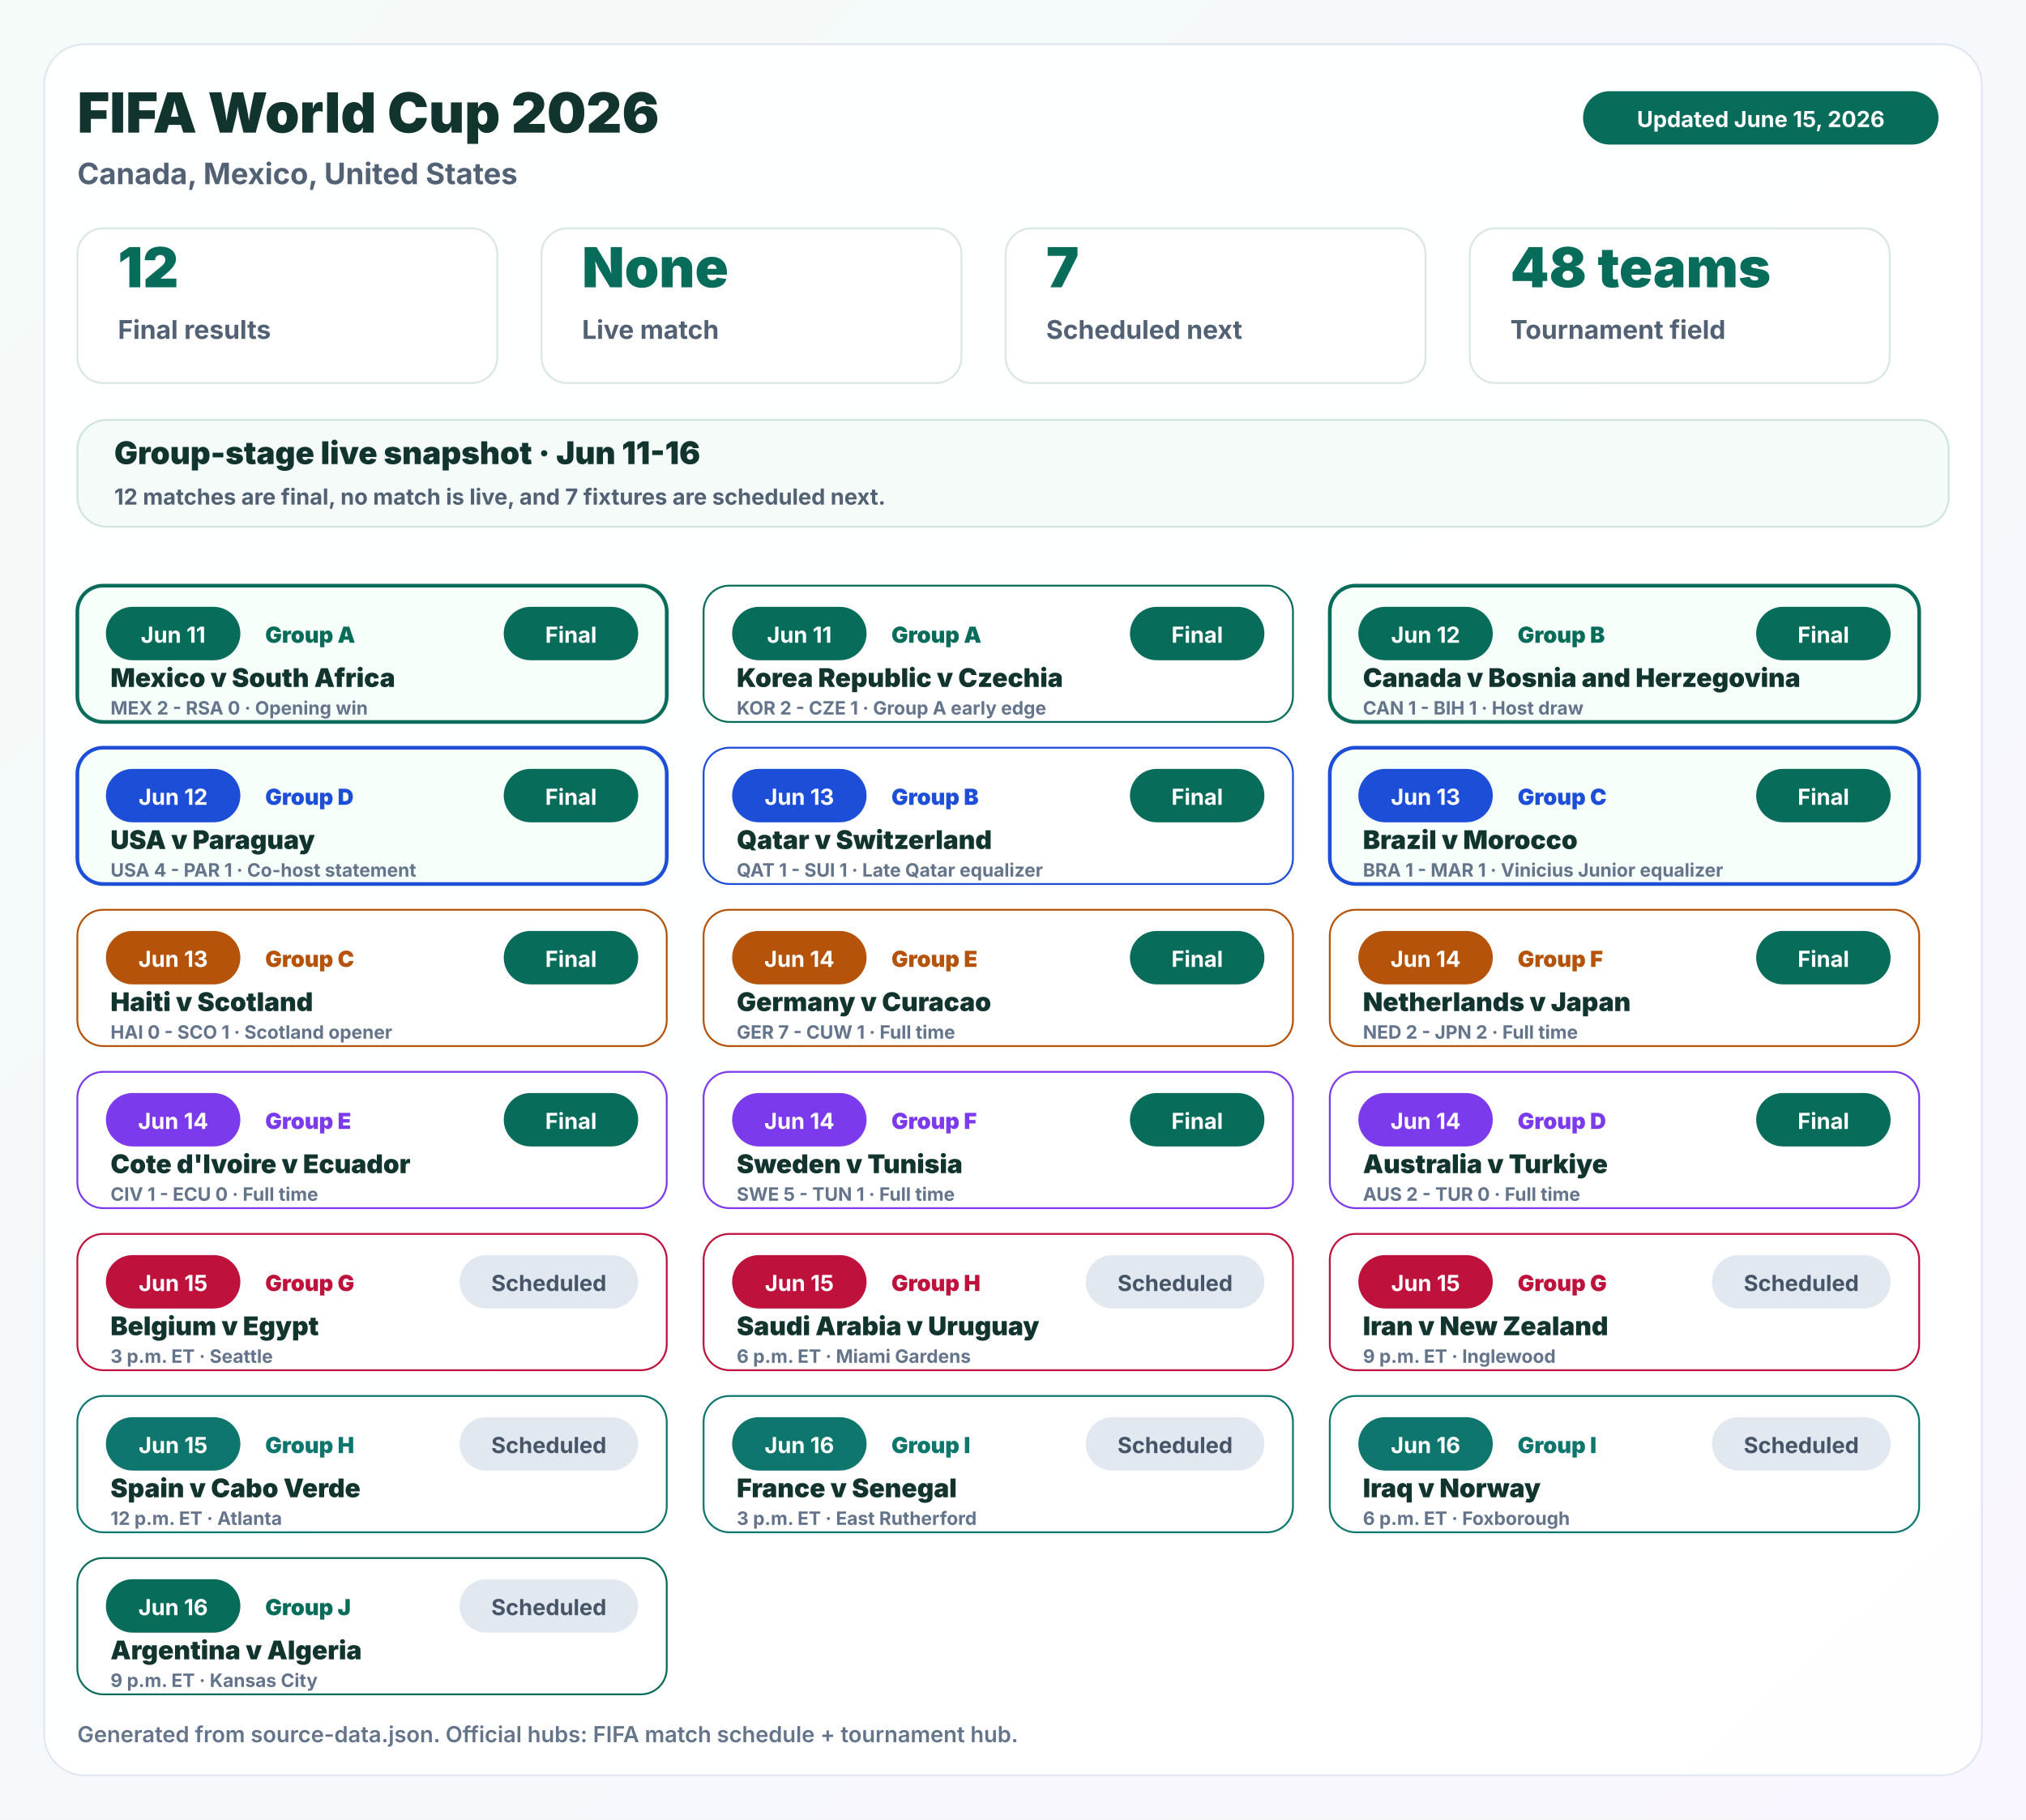
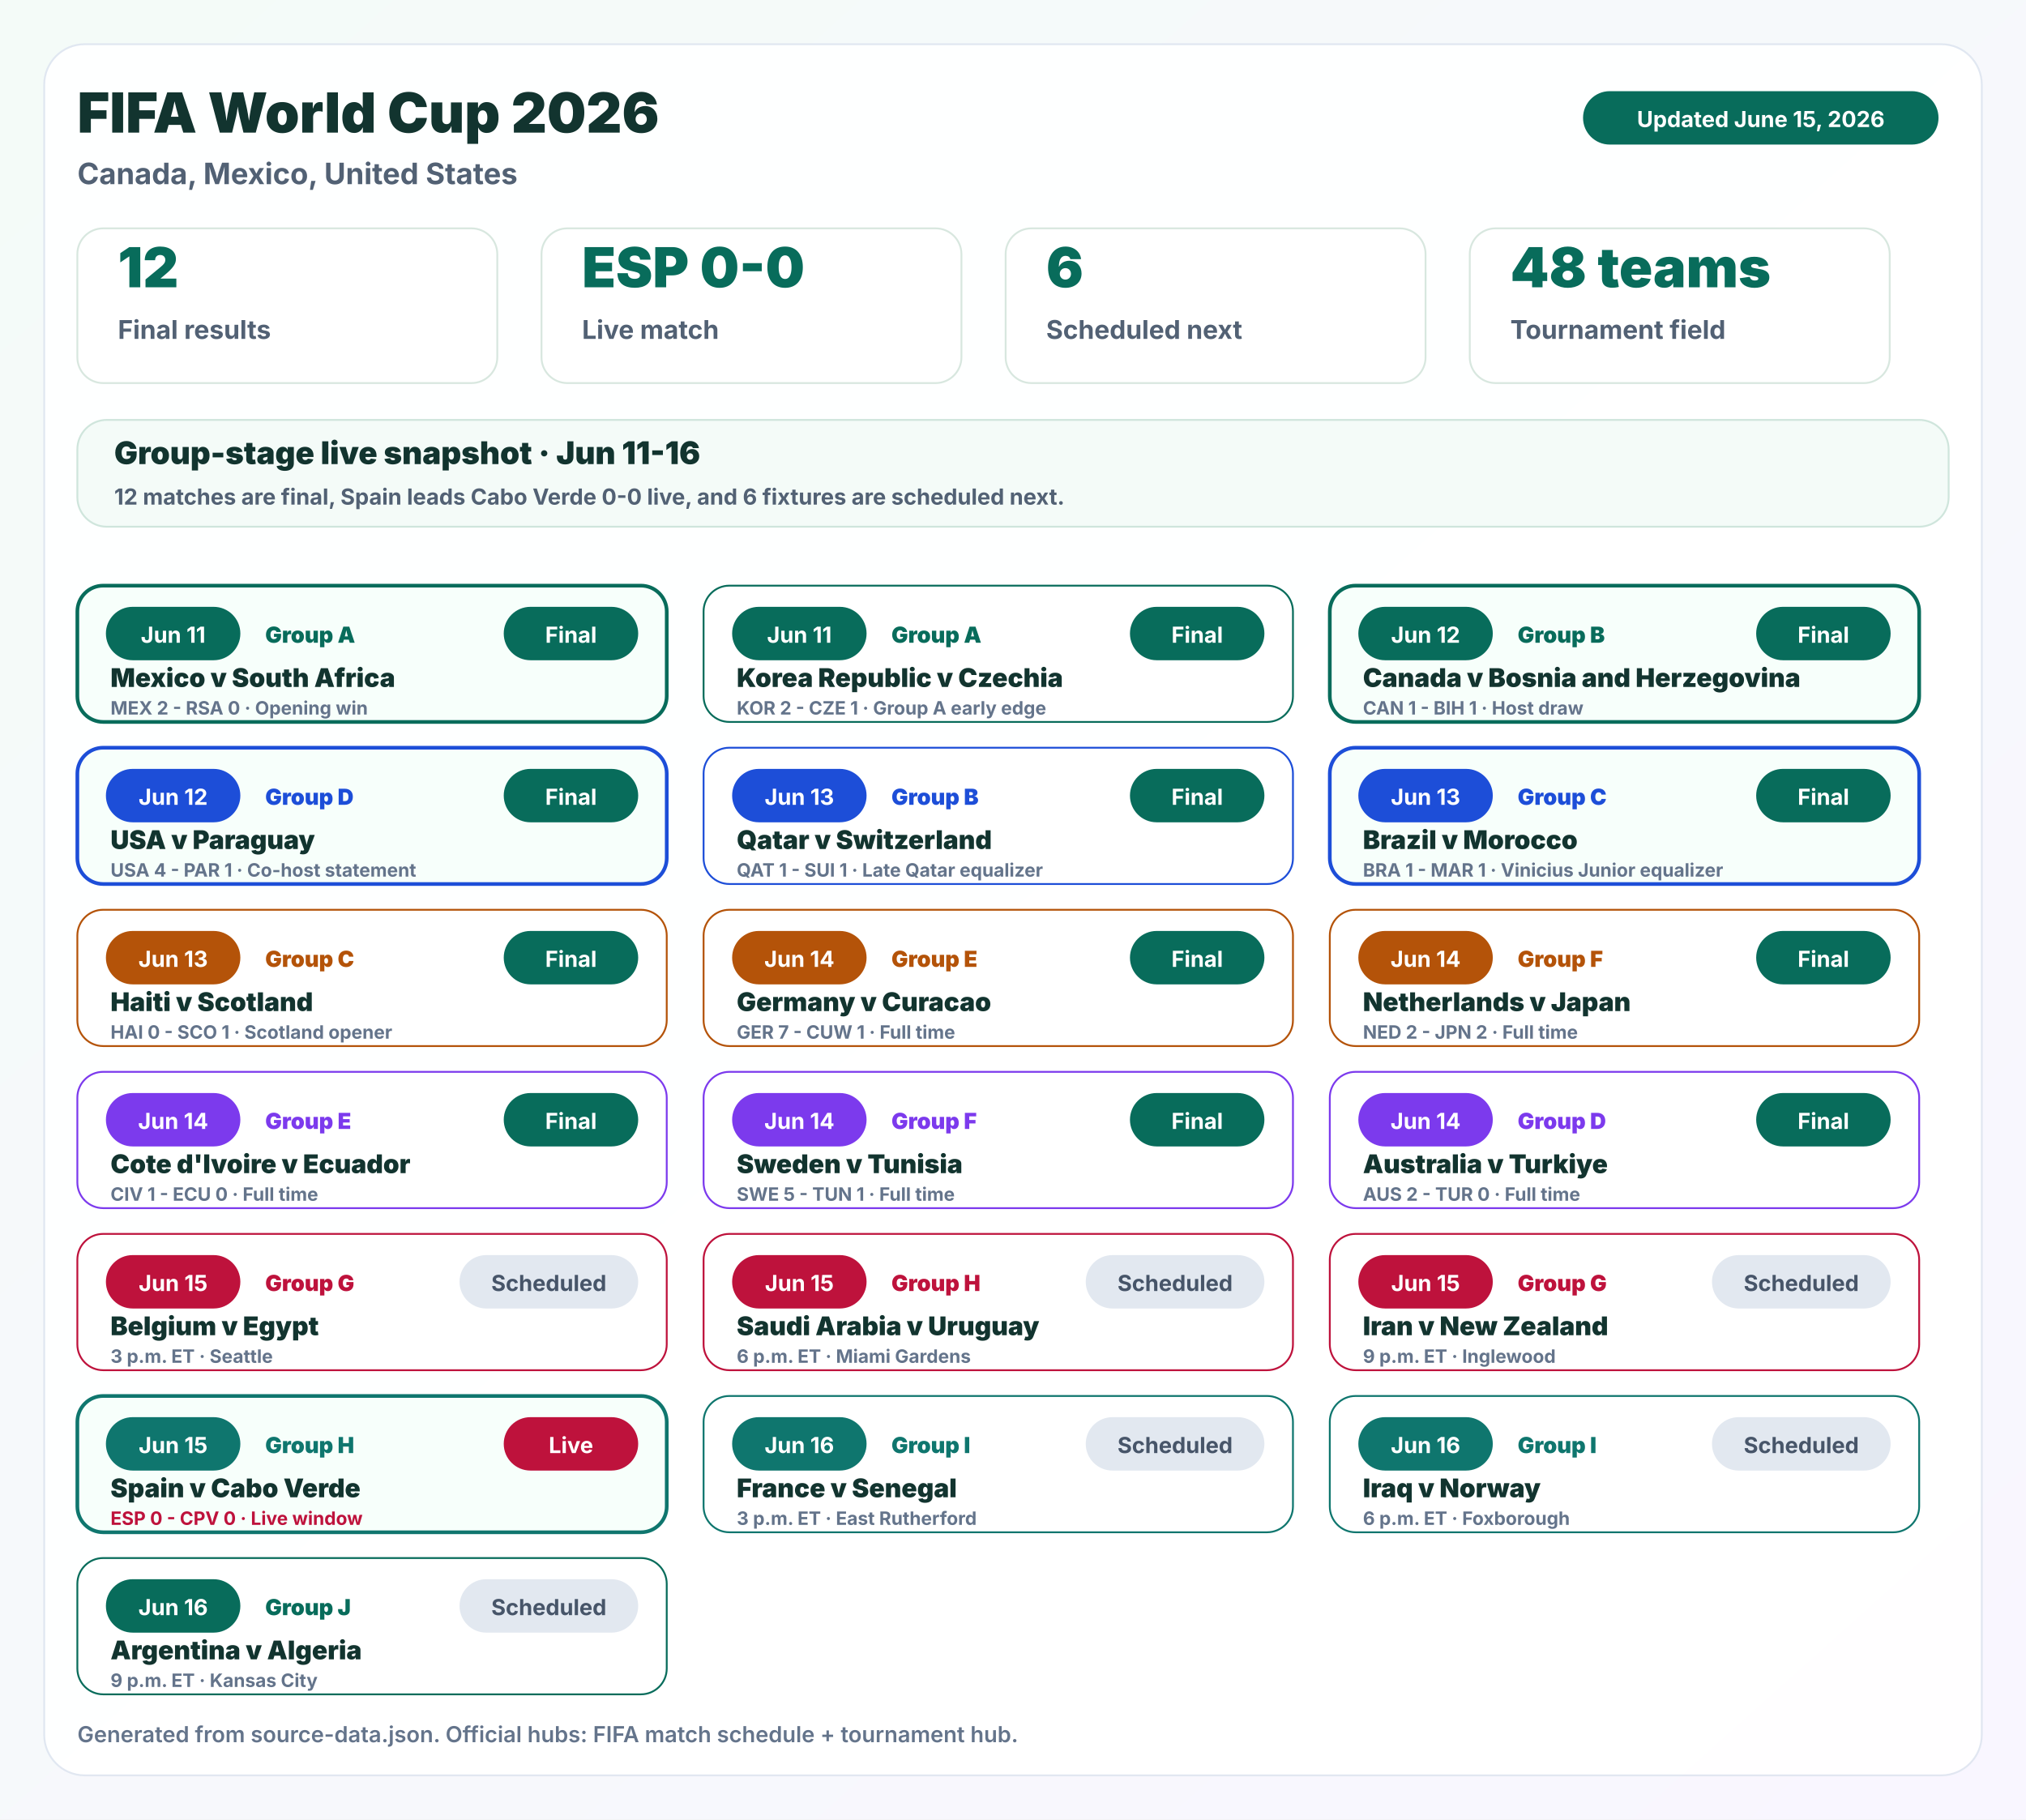
<svg xmlns="http://www.w3.org/2000/svg" width="1100" height="988" viewBox="0 0 1100 988" role="img" aria-labelledby="title desc">
  <defs>
    <linearGradient id="nbaBg" x1="0" y1="0" x2="1" y2="1">
      <stop offset="0" stop-color="#f6f9ff" />
      <stop offset="1" stop-color="#fff7f0" />
    </linearGradient>
    <linearGradient id="fifaBg" x1="0" y1="0" x2="1" y2="1">
      <stop offset="0" stop-color="#f4fbf8" />
      <stop offset="1" stop-color="#f9f6ff" />
    </linearGradient>
    <filter id="softShadow" x="-20%" y="-20%" width="140%" height="140%">
      <feDropShadow dx="0" dy="10" stdDeviation="14" flood-color="#1a2638" flood-opacity="0.12" />
    </filter>
  </defs>
  <rect x="0" y="0" width="1100" height="988" rx="0" fill="url(#fifaBg)" stroke="none" stroke-width="1" opacity="1" />
  <rect x="24" y="24" width="1052" height="940" rx="22" fill="#ffffff" stroke="#dfe6f0" stroke-width="1" opacity="0.94" />
  <text x="42" y="72" font-family="Inter, ui-sans-serif, system-ui, -apple-system, BlinkMacSystemFont, Segoe UI, sans-serif" font-size="30" font-weight="900" fill="#12342f" text-anchor="start">FIFA World Cup 2026</text>
  <text x="42" y="100" font-family="Inter, ui-sans-serif, system-ui, -apple-system, BlinkMacSystemFont, Segoe UI, sans-serif" font-size="16" font-weight="650" fill="#526174" text-anchor="start">Canada, Mexico, United States</text>
  <rect x="860" y="50" width="192" height="28" rx="14" fill="#086c5b" stroke="#086c5b" stroke-width="1" opacity="1" />
  <text x="956" y="69" font-family="Inter, ui-sans-serif, system-ui, -apple-system, BlinkMacSystemFont, Segoe UI, sans-serif" font-size="12" font-weight="700" fill="#ffffff" text-anchor="middle">Updated June 15, 2026</text>
  <rect x="42" y="124" width="228" height="84" rx="14" fill="#ffffff" stroke="#d8e7df" stroke-width="1" opacity="1" />
  <text x="64" y="156" font-family="Inter, ui-sans-serif, system-ui, -apple-system, BlinkMacSystemFont, Segoe UI, sans-serif" font-size="30" font-weight="900" fill="#086c5b" text-anchor="start">12</text>
  <text x="64" y="184" font-family="Inter, ui-sans-serif, system-ui, -apple-system, BlinkMacSystemFont, Segoe UI, sans-serif" font-size="14" font-weight="700" fill="#526174" text-anchor="start">Final results</text>
  <rect x="294" y="124" width="228" height="84" rx="14" fill="#ffffff" stroke="#d8e7df" stroke-width="1" opacity="1" />
-   <text x="316" y="156" font-family="Inter, ui-sans-serif, system-ui, -apple-system, BlinkMacSystemFont, Segoe UI, sans-serif" font-size="30" font-weight="900" fill="#086c5b" text-anchor="start">None</text>
+   <text x="316" y="156" font-family="Inter, ui-sans-serif, system-ui, -apple-system, BlinkMacSystemFont, Segoe UI, sans-serif" font-size="30" font-weight="900" fill="#086c5b" text-anchor="start">ESP 0-0</text>
  <text x="316" y="184" font-family="Inter, ui-sans-serif, system-ui, -apple-system, BlinkMacSystemFont, Segoe UI, sans-serif" font-size="14" font-weight="700" fill="#526174" text-anchor="start">Live match</text>
  <rect x="546" y="124" width="228" height="84" rx="14" fill="#ffffff" stroke="#d8e7df" stroke-width="1" opacity="1" />
-   <text x="568" y="156" font-family="Inter, ui-sans-serif, system-ui, -apple-system, BlinkMacSystemFont, Segoe UI, sans-serif" font-size="30" font-weight="900" fill="#086c5b" text-anchor="start">7</text>
+   <text x="568" y="156" font-family="Inter, ui-sans-serif, system-ui, -apple-system, BlinkMacSystemFont, Segoe UI, sans-serif" font-size="30" font-weight="900" fill="#086c5b" text-anchor="start">6</text>
  <text x="568" y="184" font-family="Inter, ui-sans-serif, system-ui, -apple-system, BlinkMacSystemFont, Segoe UI, sans-serif" font-size="14" font-weight="700" fill="#526174" text-anchor="start">Scheduled next</text>
  <rect x="798" y="124" width="228" height="84" rx="14" fill="#ffffff" stroke="#d8e7df" stroke-width="1" opacity="1" />
  <text x="820" y="156" font-family="Inter, ui-sans-serif, system-ui, -apple-system, BlinkMacSystemFont, Segoe UI, sans-serif" font-size="30" font-weight="900" fill="#086c5b" text-anchor="start">48 teams</text>
  <text x="820" y="184" font-family="Inter, ui-sans-serif, system-ui, -apple-system, BlinkMacSystemFont, Segoe UI, sans-serif" font-size="14" font-weight="700" fill="#526174" text-anchor="start">Tournament field</text>
  <rect x="42" y="228" width="1016" height="58" rx="16" fill="#f4fbf8" stroke="#cfe5dc" stroke-width="1" opacity="1" />
  <text x="62" y="252" font-family="Inter, ui-sans-serif, system-ui, -apple-system, BlinkMacSystemFont, Segoe UI, sans-serif" font-size="17" font-weight="950" fill="#12342f" text-anchor="start">Group-stage live snapshot · Jun 11-16</text>
-   <text x="62" y="274" font-family="Inter, ui-sans-serif, system-ui, -apple-system, BlinkMacSystemFont, Segoe UI, sans-serif" font-size="12" font-weight="650" fill="#526174" text-anchor="start">12 matches are final, no match is live, and 7 fixtures are scheduled next.</text>
+   <text x="62" y="274" font-family="Inter, ui-sans-serif, system-ui, -apple-system, BlinkMacSystemFont, Segoe UI, sans-serif" font-size="12" font-weight="650" fill="#526174" text-anchor="start">12 matches are final, Spain leads Cabo Verde 0-0 live, and 6 fixtures are scheduled next.</text>
  <g>
    <rect x="42" y="318" width="320" height="74" rx="14" fill="#f7fffb" stroke="#086c5b" stroke-width="2" opacity="1" />
    <rect x="58" y="330" width="72" height="28" rx="14" fill="#086c5b" stroke="#086c5b" stroke-width="1" opacity="1" />
    <text x="94" y="349" font-family="Inter, ui-sans-serif, system-ui, -apple-system, BlinkMacSystemFont, Segoe UI, sans-serif" font-size="12" font-weight="700" fill="#ffffff" text-anchor="middle">Jun 11</text>
    <text x="144" y="349" font-family="Inter, ui-sans-serif, system-ui, -apple-system, BlinkMacSystemFont, Segoe UI, sans-serif" font-size="12" font-weight="900" fill="#086c5b" text-anchor="start">Group A</text>
    <rect x="274" y="330" width="72" height="28" rx="14" fill="#086c5b" stroke="#086c5b" stroke-width="1" opacity="1" />
    <text x="310" y="349" font-family="Inter, ui-sans-serif, system-ui, -apple-system, BlinkMacSystemFont, Segoe UI, sans-serif" font-size="12" font-weight="700" fill="#ffffff" text-anchor="middle">Final</text>
    <text x="60" y="373" font-family="Inter, ui-sans-serif, system-ui, -apple-system, BlinkMacSystemFont, Segoe UI, sans-serif" font-size="14" font-weight="950" fill="#12342f" text-anchor="start">Mexico v South Africa</text>
    <text x="60" y="388" font-family="Inter, ui-sans-serif, system-ui, -apple-system, BlinkMacSystemFont, Segoe UI, sans-serif" font-size="10" font-weight="750" fill="#64748b" text-anchor="start">MEX 2 - RSA 0 · Opening win</text>
  </g>
  <g>
    <rect x="382" y="318" width="320" height="74" rx="14" fill="#ffffff" stroke="#086c5b" stroke-width="1" opacity="1" />
    <rect x="398" y="330" width="72" height="28" rx="14" fill="#086c5b" stroke="#086c5b" stroke-width="1" opacity="1" />
    <text x="434" y="349" font-family="Inter, ui-sans-serif, system-ui, -apple-system, BlinkMacSystemFont, Segoe UI, sans-serif" font-size="12" font-weight="700" fill="#ffffff" text-anchor="middle">Jun 11</text>
    <text x="484" y="349" font-family="Inter, ui-sans-serif, system-ui, -apple-system, BlinkMacSystemFont, Segoe UI, sans-serif" font-size="12" font-weight="900" fill="#086c5b" text-anchor="start">Group A</text>
    <rect x="614" y="330" width="72" height="28" rx="14" fill="#086c5b" stroke="#086c5b" stroke-width="1" opacity="1" />
    <text x="650" y="349" font-family="Inter, ui-sans-serif, system-ui, -apple-system, BlinkMacSystemFont, Segoe UI, sans-serif" font-size="12" font-weight="700" fill="#ffffff" text-anchor="middle">Final</text>
    <text x="400" y="373" font-family="Inter, ui-sans-serif, system-ui, -apple-system, BlinkMacSystemFont, Segoe UI, sans-serif" font-size="14" font-weight="950" fill="#12342f" text-anchor="start">Korea Republic v Czechia</text>
    <text x="400" y="388" font-family="Inter, ui-sans-serif, system-ui, -apple-system, BlinkMacSystemFont, Segoe UI, sans-serif" font-size="10" font-weight="750" fill="#64748b" text-anchor="start">KOR 2 - CZE 1 · Group A early edge</text>
  </g>
  <g>
    <rect x="722" y="318" width="320" height="74" rx="14" fill="#f7fffb" stroke="#086c5b" stroke-width="2" opacity="1" />
    <rect x="738" y="330" width="72" height="28" rx="14" fill="#086c5b" stroke="#086c5b" stroke-width="1" opacity="1" />
    <text x="774" y="349" font-family="Inter, ui-sans-serif, system-ui, -apple-system, BlinkMacSystemFont, Segoe UI, sans-serif" font-size="12" font-weight="700" fill="#ffffff" text-anchor="middle">Jun 12</text>
    <text x="824" y="349" font-family="Inter, ui-sans-serif, system-ui, -apple-system, BlinkMacSystemFont, Segoe UI, sans-serif" font-size="12" font-weight="900" fill="#086c5b" text-anchor="start">Group B</text>
    <rect x="954" y="330" width="72" height="28" rx="14" fill="#086c5b" stroke="#086c5b" stroke-width="1" opacity="1" />
    <text x="990" y="349" font-family="Inter, ui-sans-serif, system-ui, -apple-system, BlinkMacSystemFont, Segoe UI, sans-serif" font-size="12" font-weight="700" fill="#ffffff" text-anchor="middle">Final</text>
    <text x="740" y="373" font-family="Inter, ui-sans-serif, system-ui, -apple-system, BlinkMacSystemFont, Segoe UI, sans-serif" font-size="14" font-weight="950" fill="#12342f" text-anchor="start">Canada v Bosnia and Herzegovina</text>
    <text x="740" y="388" font-family="Inter, ui-sans-serif, system-ui, -apple-system, BlinkMacSystemFont, Segoe UI, sans-serif" font-size="10" font-weight="750" fill="#64748b" text-anchor="start">CAN 1 - BIH 1 · Host draw</text>
  </g>
  <g>
    <rect x="42" y="406" width="320" height="74" rx="14" fill="#f7fffb" stroke="#1d4ed8" stroke-width="2" opacity="1" />
    <rect x="58" y="418" width="72" height="28" rx="14" fill="#1d4ed8" stroke="#1d4ed8" stroke-width="1" opacity="1" />
    <text x="94" y="437" font-family="Inter, ui-sans-serif, system-ui, -apple-system, BlinkMacSystemFont, Segoe UI, sans-serif" font-size="12" font-weight="700" fill="#ffffff" text-anchor="middle">Jun 12</text>
    <text x="144" y="437" font-family="Inter, ui-sans-serif, system-ui, -apple-system, BlinkMacSystemFont, Segoe UI, sans-serif" font-size="12" font-weight="900" fill="#1d4ed8" text-anchor="start">Group D</text>
    <rect x="274" y="418" width="72" height="28" rx="14" fill="#086c5b" stroke="#086c5b" stroke-width="1" opacity="1" />
    <text x="310" y="437" font-family="Inter, ui-sans-serif, system-ui, -apple-system, BlinkMacSystemFont, Segoe UI, sans-serif" font-size="12" font-weight="700" fill="#ffffff" text-anchor="middle">Final</text>
    <text x="60" y="461" font-family="Inter, ui-sans-serif, system-ui, -apple-system, BlinkMacSystemFont, Segoe UI, sans-serif" font-size="14" font-weight="950" fill="#12342f" text-anchor="start">USA v Paraguay</text>
    <text x="60" y="476" font-family="Inter, ui-sans-serif, system-ui, -apple-system, BlinkMacSystemFont, Segoe UI, sans-serif" font-size="10" font-weight="750" fill="#64748b" text-anchor="start">USA 4 - PAR 1 · Co-host statement</text>
  </g>
  <g>
    <rect x="382" y="406" width="320" height="74" rx="14" fill="#ffffff" stroke="#1d4ed8" stroke-width="1" opacity="1" />
    <rect x="398" y="418" width="72" height="28" rx="14" fill="#1d4ed8" stroke="#1d4ed8" stroke-width="1" opacity="1" />
    <text x="434" y="437" font-family="Inter, ui-sans-serif, system-ui, -apple-system, BlinkMacSystemFont, Segoe UI, sans-serif" font-size="12" font-weight="700" fill="#ffffff" text-anchor="middle">Jun 13</text>
    <text x="484" y="437" font-family="Inter, ui-sans-serif, system-ui, -apple-system, BlinkMacSystemFont, Segoe UI, sans-serif" font-size="12" font-weight="900" fill="#1d4ed8" text-anchor="start">Group B</text>
    <rect x="614" y="418" width="72" height="28" rx="14" fill="#086c5b" stroke="#086c5b" stroke-width="1" opacity="1" />
    <text x="650" y="437" font-family="Inter, ui-sans-serif, system-ui, -apple-system, BlinkMacSystemFont, Segoe UI, sans-serif" font-size="12" font-weight="700" fill="#ffffff" text-anchor="middle">Final</text>
    <text x="400" y="461" font-family="Inter, ui-sans-serif, system-ui, -apple-system, BlinkMacSystemFont, Segoe UI, sans-serif" font-size="14" font-weight="950" fill="#12342f" text-anchor="start">Qatar v Switzerland</text>
    <text x="400" y="476" font-family="Inter, ui-sans-serif, system-ui, -apple-system, BlinkMacSystemFont, Segoe UI, sans-serif" font-size="10" font-weight="750" fill="#64748b" text-anchor="start">QAT 1 - SUI 1 · Late Qatar equalizer</text>
  </g>
  <g>
    <rect x="722" y="406" width="320" height="74" rx="14" fill="#f7fffb" stroke="#1d4ed8" stroke-width="2" opacity="1" />
    <rect x="738" y="418" width="72" height="28" rx="14" fill="#1d4ed8" stroke="#1d4ed8" stroke-width="1" opacity="1" />
    <text x="774" y="437" font-family="Inter, ui-sans-serif, system-ui, -apple-system, BlinkMacSystemFont, Segoe UI, sans-serif" font-size="12" font-weight="700" fill="#ffffff" text-anchor="middle">Jun 13</text>
    <text x="824" y="437" font-family="Inter, ui-sans-serif, system-ui, -apple-system, BlinkMacSystemFont, Segoe UI, sans-serif" font-size="12" font-weight="900" fill="#1d4ed8" text-anchor="start">Group C</text>
    <rect x="954" y="418" width="72" height="28" rx="14" fill="#086c5b" stroke="#086c5b" stroke-width="1" opacity="1" />
    <text x="990" y="437" font-family="Inter, ui-sans-serif, system-ui, -apple-system, BlinkMacSystemFont, Segoe UI, sans-serif" font-size="12" font-weight="700" fill="#ffffff" text-anchor="middle">Final</text>
    <text x="740" y="461" font-family="Inter, ui-sans-serif, system-ui, -apple-system, BlinkMacSystemFont, Segoe UI, sans-serif" font-size="14" font-weight="950" fill="#12342f" text-anchor="start">Brazil v Morocco</text>
    <text x="740" y="476" font-family="Inter, ui-sans-serif, system-ui, -apple-system, BlinkMacSystemFont, Segoe UI, sans-serif" font-size="10" font-weight="750" fill="#64748b" text-anchor="start">BRA 1 - MAR 1 · Vinicius Junior equalizer</text>
  </g>
  <g>
    <rect x="42" y="494" width="320" height="74" rx="14" fill="#ffffff" stroke="#b45309" stroke-width="1" opacity="1" />
    <rect x="58" y="506" width="72" height="28" rx="14" fill="#b45309" stroke="#b45309" stroke-width="1" opacity="1" />
    <text x="94" y="525" font-family="Inter, ui-sans-serif, system-ui, -apple-system, BlinkMacSystemFont, Segoe UI, sans-serif" font-size="12" font-weight="700" fill="#ffffff" text-anchor="middle">Jun 13</text>
    <text x="144" y="525" font-family="Inter, ui-sans-serif, system-ui, -apple-system, BlinkMacSystemFont, Segoe UI, sans-serif" font-size="12" font-weight="900" fill="#b45309" text-anchor="start">Group C</text>
    <rect x="274" y="506" width="72" height="28" rx="14" fill="#086c5b" stroke="#086c5b" stroke-width="1" opacity="1" />
    <text x="310" y="525" font-family="Inter, ui-sans-serif, system-ui, -apple-system, BlinkMacSystemFont, Segoe UI, sans-serif" font-size="12" font-weight="700" fill="#ffffff" text-anchor="middle">Final</text>
    <text x="60" y="549" font-family="Inter, ui-sans-serif, system-ui, -apple-system, BlinkMacSystemFont, Segoe UI, sans-serif" font-size="14" font-weight="950" fill="#12342f" text-anchor="start">Haiti v Scotland</text>
    <text x="60" y="564" font-family="Inter, ui-sans-serif, system-ui, -apple-system, BlinkMacSystemFont, Segoe UI, sans-serif" font-size="10" font-weight="750" fill="#64748b" text-anchor="start">HAI 0 - SCO 1 · Scotland opener</text>
  </g>
  <g>
    <rect x="382" y="494" width="320" height="74" rx="14" fill="#ffffff" stroke="#b45309" stroke-width="1" opacity="1" />
    <rect x="398" y="506" width="72" height="28" rx="14" fill="#b45309" stroke="#b45309" stroke-width="1" opacity="1" />
    <text x="434" y="525" font-family="Inter, ui-sans-serif, system-ui, -apple-system, BlinkMacSystemFont, Segoe UI, sans-serif" font-size="12" font-weight="700" fill="#ffffff" text-anchor="middle">Jun 14</text>
    <text x="484" y="525" font-family="Inter, ui-sans-serif, system-ui, -apple-system, BlinkMacSystemFont, Segoe UI, sans-serif" font-size="12" font-weight="900" fill="#b45309" text-anchor="start">Group E</text>
    <rect x="614" y="506" width="72" height="28" rx="14" fill="#086c5b" stroke="#086c5b" stroke-width="1" opacity="1" />
    <text x="650" y="525" font-family="Inter, ui-sans-serif, system-ui, -apple-system, BlinkMacSystemFont, Segoe UI, sans-serif" font-size="12" font-weight="700" fill="#ffffff" text-anchor="middle">Final</text>
    <text x="400" y="549" font-family="Inter, ui-sans-serif, system-ui, -apple-system, BlinkMacSystemFont, Segoe UI, sans-serif" font-size="14" font-weight="950" fill="#12342f" text-anchor="start">Germany v Curacao</text>
    <text x="400" y="564" font-family="Inter, ui-sans-serif, system-ui, -apple-system, BlinkMacSystemFont, Segoe UI, sans-serif" font-size="10" font-weight="750" fill="#64748b" text-anchor="start">GER 7 - CUW 1 · Full time</text>
  </g>
  <g>
    <rect x="722" y="494" width="320" height="74" rx="14" fill="#ffffff" stroke="#b45309" stroke-width="1" opacity="1" />
    <rect x="738" y="506" width="72" height="28" rx="14" fill="#b45309" stroke="#b45309" stroke-width="1" opacity="1" />
    <text x="774" y="525" font-family="Inter, ui-sans-serif, system-ui, -apple-system, BlinkMacSystemFont, Segoe UI, sans-serif" font-size="12" font-weight="700" fill="#ffffff" text-anchor="middle">Jun 14</text>
    <text x="824" y="525" font-family="Inter, ui-sans-serif, system-ui, -apple-system, BlinkMacSystemFont, Segoe UI, sans-serif" font-size="12" font-weight="900" fill="#b45309" text-anchor="start">Group F</text>
    <rect x="954" y="506" width="72" height="28" rx="14" fill="#086c5b" stroke="#086c5b" stroke-width="1" opacity="1" />
    <text x="990" y="525" font-family="Inter, ui-sans-serif, system-ui, -apple-system, BlinkMacSystemFont, Segoe UI, sans-serif" font-size="12" font-weight="700" fill="#ffffff" text-anchor="middle">Final</text>
    <text x="740" y="549" font-family="Inter, ui-sans-serif, system-ui, -apple-system, BlinkMacSystemFont, Segoe UI, sans-serif" font-size="14" font-weight="950" fill="#12342f" text-anchor="start">Netherlands v Japan</text>
    <text x="740" y="564" font-family="Inter, ui-sans-serif, system-ui, -apple-system, BlinkMacSystemFont, Segoe UI, sans-serif" font-size="10" font-weight="750" fill="#64748b" text-anchor="start">NED 2 - JPN 2 · Full time</text>
  </g>
  <g>
    <rect x="42" y="582" width="320" height="74" rx="14" fill="#ffffff" stroke="#7c3aed" stroke-width="1" opacity="1" />
    <rect x="58" y="594" width="72" height="28" rx="14" fill="#7c3aed" stroke="#7c3aed" stroke-width="1" opacity="1" />
    <text x="94" y="613" font-family="Inter, ui-sans-serif, system-ui, -apple-system, BlinkMacSystemFont, Segoe UI, sans-serif" font-size="12" font-weight="700" fill="#ffffff" text-anchor="middle">Jun 14</text>
    <text x="144" y="613" font-family="Inter, ui-sans-serif, system-ui, -apple-system, BlinkMacSystemFont, Segoe UI, sans-serif" font-size="12" font-weight="900" fill="#7c3aed" text-anchor="start">Group E</text>
    <rect x="274" y="594" width="72" height="28" rx="14" fill="#086c5b" stroke="#086c5b" stroke-width="1" opacity="1" />
    <text x="310" y="613" font-family="Inter, ui-sans-serif, system-ui, -apple-system, BlinkMacSystemFont, Segoe UI, sans-serif" font-size="12" font-weight="700" fill="#ffffff" text-anchor="middle">Final</text>
    <text x="60" y="637" font-family="Inter, ui-sans-serif, system-ui, -apple-system, BlinkMacSystemFont, Segoe UI, sans-serif" font-size="14" font-weight="950" fill="#12342f" text-anchor="start">Cote d'Ivoire v Ecuador</text>
    <text x="60" y="652" font-family="Inter, ui-sans-serif, system-ui, -apple-system, BlinkMacSystemFont, Segoe UI, sans-serif" font-size="10" font-weight="750" fill="#64748b" text-anchor="start">CIV 1 - ECU 0 · Full time</text>
  </g>
  <g>
    <rect x="382" y="582" width="320" height="74" rx="14" fill="#ffffff" stroke="#7c3aed" stroke-width="1" opacity="1" />
    <rect x="398" y="594" width="72" height="28" rx="14" fill="#7c3aed" stroke="#7c3aed" stroke-width="1" opacity="1" />
    <text x="434" y="613" font-family="Inter, ui-sans-serif, system-ui, -apple-system, BlinkMacSystemFont, Segoe UI, sans-serif" font-size="12" font-weight="700" fill="#ffffff" text-anchor="middle">Jun 14</text>
    <text x="484" y="613" font-family="Inter, ui-sans-serif, system-ui, -apple-system, BlinkMacSystemFont, Segoe UI, sans-serif" font-size="12" font-weight="900" fill="#7c3aed" text-anchor="start">Group F</text>
    <rect x="614" y="594" width="72" height="28" rx="14" fill="#086c5b" stroke="#086c5b" stroke-width="1" opacity="1" />
    <text x="650" y="613" font-family="Inter, ui-sans-serif, system-ui, -apple-system, BlinkMacSystemFont, Segoe UI, sans-serif" font-size="12" font-weight="700" fill="#ffffff" text-anchor="middle">Final</text>
    <text x="400" y="637" font-family="Inter, ui-sans-serif, system-ui, -apple-system, BlinkMacSystemFont, Segoe UI, sans-serif" font-size="14" font-weight="950" fill="#12342f" text-anchor="start">Sweden v Tunisia</text>
    <text x="400" y="652" font-family="Inter, ui-sans-serif, system-ui, -apple-system, BlinkMacSystemFont, Segoe UI, sans-serif" font-size="10" font-weight="750" fill="#64748b" text-anchor="start">SWE 5 - TUN 1 · Full time</text>
  </g>
  <g>
    <rect x="722" y="582" width="320" height="74" rx="14" fill="#ffffff" stroke="#7c3aed" stroke-width="1" opacity="1" />
    <rect x="738" y="594" width="72" height="28" rx="14" fill="#7c3aed" stroke="#7c3aed" stroke-width="1" opacity="1" />
    <text x="774" y="613" font-family="Inter, ui-sans-serif, system-ui, -apple-system, BlinkMacSystemFont, Segoe UI, sans-serif" font-size="12" font-weight="700" fill="#ffffff" text-anchor="middle">Jun 14</text>
    <text x="824" y="613" font-family="Inter, ui-sans-serif, system-ui, -apple-system, BlinkMacSystemFont, Segoe UI, sans-serif" font-size="12" font-weight="900" fill="#7c3aed" text-anchor="start">Group D</text>
    <rect x="954" y="594" width="72" height="28" rx="14" fill="#086c5b" stroke="#086c5b" stroke-width="1" opacity="1" />
    <text x="990" y="613" font-family="Inter, ui-sans-serif, system-ui, -apple-system, BlinkMacSystemFont, Segoe UI, sans-serif" font-size="12" font-weight="700" fill="#ffffff" text-anchor="middle">Final</text>
    <text x="740" y="637" font-family="Inter, ui-sans-serif, system-ui, -apple-system, BlinkMacSystemFont, Segoe UI, sans-serif" font-size="14" font-weight="950" fill="#12342f" text-anchor="start">Australia v Turkiye</text>
    <text x="740" y="652" font-family="Inter, ui-sans-serif, system-ui, -apple-system, BlinkMacSystemFont, Segoe UI, sans-serif" font-size="10" font-weight="750" fill="#64748b" text-anchor="start">AUS 2 - TUR 0 · Full time</text>
  </g>
  <g>
    <rect x="42" y="670" width="320" height="74" rx="14" fill="#ffffff" stroke="#be123c" stroke-width="1" opacity="1" />
    <rect x="58" y="682" width="72" height="28" rx="14" fill="#be123c" stroke="#be123c" stroke-width="1" opacity="1" />
    <text x="94" y="701" font-family="Inter, ui-sans-serif, system-ui, -apple-system, BlinkMacSystemFont, Segoe UI, sans-serif" font-size="12" font-weight="700" fill="#ffffff" text-anchor="middle">Jun 15</text>
    <text x="144" y="701" font-family="Inter, ui-sans-serif, system-ui, -apple-system, BlinkMacSystemFont, Segoe UI, sans-serif" font-size="12" font-weight="900" fill="#be123c" text-anchor="start">Group G</text>
    <rect x="250" y="682" width="96" height="28" rx="14" fill="#e2e8f0" stroke="#e2e8f0" stroke-width="1" opacity="1" />
    <text x="298" y="701" font-family="Inter, ui-sans-serif, system-ui, -apple-system, BlinkMacSystemFont, Segoe UI, sans-serif" font-size="12" font-weight="700" fill="#475569" text-anchor="middle">Scheduled</text>
    <text x="60" y="725" font-family="Inter, ui-sans-serif, system-ui, -apple-system, BlinkMacSystemFont, Segoe UI, sans-serif" font-size="14" font-weight="950" fill="#12342f" text-anchor="start">Belgium v Egypt</text>
    <text x="60" y="740" font-family="Inter, ui-sans-serif, system-ui, -apple-system, BlinkMacSystemFont, Segoe UI, sans-serif" font-size="10" font-weight="750" fill="#64748b" text-anchor="start">3 p.m. ET · Seattle</text>
  </g>
  <g>
    <rect x="382" y="670" width="320" height="74" rx="14" fill="#ffffff" stroke="#be123c" stroke-width="1" opacity="1" />
    <rect x="398" y="682" width="72" height="28" rx="14" fill="#be123c" stroke="#be123c" stroke-width="1" opacity="1" />
    <text x="434" y="701" font-family="Inter, ui-sans-serif, system-ui, -apple-system, BlinkMacSystemFont, Segoe UI, sans-serif" font-size="12" font-weight="700" fill="#ffffff" text-anchor="middle">Jun 15</text>
    <text x="484" y="701" font-family="Inter, ui-sans-serif, system-ui, -apple-system, BlinkMacSystemFont, Segoe UI, sans-serif" font-size="12" font-weight="900" fill="#be123c" text-anchor="start">Group H</text>
    <rect x="590" y="682" width="96" height="28" rx="14" fill="#e2e8f0" stroke="#e2e8f0" stroke-width="1" opacity="1" />
    <text x="638" y="701" font-family="Inter, ui-sans-serif, system-ui, -apple-system, BlinkMacSystemFont, Segoe UI, sans-serif" font-size="12" font-weight="700" fill="#475569" text-anchor="middle">Scheduled</text>
    <text x="400" y="725" font-family="Inter, ui-sans-serif, system-ui, -apple-system, BlinkMacSystemFont, Segoe UI, sans-serif" font-size="14" font-weight="950" fill="#12342f" text-anchor="start">Saudi Arabia v Uruguay</text>
    <text x="400" y="740" font-family="Inter, ui-sans-serif, system-ui, -apple-system, BlinkMacSystemFont, Segoe UI, sans-serif" font-size="10" font-weight="750" fill="#64748b" text-anchor="start">6 p.m. ET · Miami Gardens</text>
  </g>
  <g>
    <rect x="722" y="670" width="320" height="74" rx="14" fill="#ffffff" stroke="#be123c" stroke-width="1" opacity="1" />
    <rect x="738" y="682" width="72" height="28" rx="14" fill="#be123c" stroke="#be123c" stroke-width="1" opacity="1" />
    <text x="774" y="701" font-family="Inter, ui-sans-serif, system-ui, -apple-system, BlinkMacSystemFont, Segoe UI, sans-serif" font-size="12" font-weight="700" fill="#ffffff" text-anchor="middle">Jun 15</text>
    <text x="824" y="701" font-family="Inter, ui-sans-serif, system-ui, -apple-system, BlinkMacSystemFont, Segoe UI, sans-serif" font-size="12" font-weight="900" fill="#be123c" text-anchor="start">Group G</text>
    <rect x="930" y="682" width="96" height="28" rx="14" fill="#e2e8f0" stroke="#e2e8f0" stroke-width="1" opacity="1" />
    <text x="978" y="701" font-family="Inter, ui-sans-serif, system-ui, -apple-system, BlinkMacSystemFont, Segoe UI, sans-serif" font-size="12" font-weight="700" fill="#475569" text-anchor="middle">Scheduled</text>
    <text x="740" y="725" font-family="Inter, ui-sans-serif, system-ui, -apple-system, BlinkMacSystemFont, Segoe UI, sans-serif" font-size="14" font-weight="950" fill="#12342f" text-anchor="start">Iran v New Zealand</text>
    <text x="740" y="740" font-family="Inter, ui-sans-serif, system-ui, -apple-system, BlinkMacSystemFont, Segoe UI, sans-serif" font-size="10" font-weight="750" fill="#64748b" text-anchor="start">9 p.m. ET · Inglewood</text>
  </g>
  <g>
-     <rect x="42" y="758" width="320" height="74" rx="14" fill="#ffffff" stroke="#0f766e" stroke-width="1" opacity="1" />
+     <rect x="42" y="758" width="320" height="74" rx="14" fill="#f7fffb" stroke="#0f766e" stroke-width="2" opacity="1" />
    <rect x="58" y="770" width="72" height="28" rx="14" fill="#0f766e" stroke="#0f766e" stroke-width="1" opacity="1" />
    <text x="94" y="789" font-family="Inter, ui-sans-serif, system-ui, -apple-system, BlinkMacSystemFont, Segoe UI, sans-serif" font-size="12" font-weight="700" fill="#ffffff" text-anchor="middle">Jun 15</text>
    <text x="144" y="789" font-family="Inter, ui-sans-serif, system-ui, -apple-system, BlinkMacSystemFont, Segoe UI, sans-serif" font-size="12" font-weight="900" fill="#0f766e" text-anchor="start">Group H</text>
-     <rect x="250" y="770" width="96" height="28" rx="14" fill="#e2e8f0" stroke="#e2e8f0" stroke-width="1" opacity="1" />
-     <text x="298" y="789" font-family="Inter, ui-sans-serif, system-ui, -apple-system, BlinkMacSystemFont, Segoe UI, sans-serif" font-size="12" font-weight="700" fill="#475569" text-anchor="middle">Scheduled</text>
+     <rect x="274" y="770" width="72" height="28" rx="14" fill="#be123c" stroke="#be123c" stroke-width="1" opacity="1" />
+     <text x="310" y="789" font-family="Inter, ui-sans-serif, system-ui, -apple-system, BlinkMacSystemFont, Segoe UI, sans-serif" font-size="12" font-weight="700" fill="#ffffff" text-anchor="middle">Live</text>
    <text x="60" y="813" font-family="Inter, ui-sans-serif, system-ui, -apple-system, BlinkMacSystemFont, Segoe UI, sans-serif" font-size="14" font-weight="950" fill="#12342f" text-anchor="start">Spain v Cabo Verde</text>
-     <text x="60" y="828" font-family="Inter, ui-sans-serif, system-ui, -apple-system, BlinkMacSystemFont, Segoe UI, sans-serif" font-size="10" font-weight="750" fill="#64748b" text-anchor="start">12 p.m. ET · Atlanta</text>
+     <text x="60" y="828" font-family="Inter, ui-sans-serif, system-ui, -apple-system, BlinkMacSystemFont, Segoe UI, sans-serif" font-size="10" font-weight="750" fill="#be123c" text-anchor="start">ESP 0 - CPV 0 · Live window</text>
  </g>
  <g>
    <rect x="382" y="758" width="320" height="74" rx="14" fill="#ffffff" stroke="#0f766e" stroke-width="1" opacity="1" />
    <rect x="398" y="770" width="72" height="28" rx="14" fill="#0f766e" stroke="#0f766e" stroke-width="1" opacity="1" />
    <text x="434" y="789" font-family="Inter, ui-sans-serif, system-ui, -apple-system, BlinkMacSystemFont, Segoe UI, sans-serif" font-size="12" font-weight="700" fill="#ffffff" text-anchor="middle">Jun 16</text>
    <text x="484" y="789" font-family="Inter, ui-sans-serif, system-ui, -apple-system, BlinkMacSystemFont, Segoe UI, sans-serif" font-size="12" font-weight="900" fill="#0f766e" text-anchor="start">Group I</text>
    <rect x="590" y="770" width="96" height="28" rx="14" fill="#e2e8f0" stroke="#e2e8f0" stroke-width="1" opacity="1" />
    <text x="638" y="789" font-family="Inter, ui-sans-serif, system-ui, -apple-system, BlinkMacSystemFont, Segoe UI, sans-serif" font-size="12" font-weight="700" fill="#475569" text-anchor="middle">Scheduled</text>
    <text x="400" y="813" font-family="Inter, ui-sans-serif, system-ui, -apple-system, BlinkMacSystemFont, Segoe UI, sans-serif" font-size="14" font-weight="950" fill="#12342f" text-anchor="start">France v Senegal</text>
    <text x="400" y="828" font-family="Inter, ui-sans-serif, system-ui, -apple-system, BlinkMacSystemFont, Segoe UI, sans-serif" font-size="10" font-weight="750" fill="#64748b" text-anchor="start">3 p.m. ET · East Rutherford</text>
  </g>
  <g>
    <rect x="722" y="758" width="320" height="74" rx="14" fill="#ffffff" stroke="#0f766e" stroke-width="1" opacity="1" />
    <rect x="738" y="770" width="72" height="28" rx="14" fill="#0f766e" stroke="#0f766e" stroke-width="1" opacity="1" />
    <text x="774" y="789" font-family="Inter, ui-sans-serif, system-ui, -apple-system, BlinkMacSystemFont, Segoe UI, sans-serif" font-size="12" font-weight="700" fill="#ffffff" text-anchor="middle">Jun 16</text>
    <text x="824" y="789" font-family="Inter, ui-sans-serif, system-ui, -apple-system, BlinkMacSystemFont, Segoe UI, sans-serif" font-size="12" font-weight="900" fill="#0f766e" text-anchor="start">Group I</text>
    <rect x="930" y="770" width="96" height="28" rx="14" fill="#e2e8f0" stroke="#e2e8f0" stroke-width="1" opacity="1" />
    <text x="978" y="789" font-family="Inter, ui-sans-serif, system-ui, -apple-system, BlinkMacSystemFont, Segoe UI, sans-serif" font-size="12" font-weight="700" fill="#475569" text-anchor="middle">Scheduled</text>
    <text x="740" y="813" font-family="Inter, ui-sans-serif, system-ui, -apple-system, BlinkMacSystemFont, Segoe UI, sans-serif" font-size="14" font-weight="950" fill="#12342f" text-anchor="start">Iraq v Norway</text>
    <text x="740" y="828" font-family="Inter, ui-sans-serif, system-ui, -apple-system, BlinkMacSystemFont, Segoe UI, sans-serif" font-size="10" font-weight="750" fill="#64748b" text-anchor="start">6 p.m. ET · Foxborough</text>
  </g>
  <g>
    <rect x="42" y="846" width="320" height="74" rx="14" fill="#ffffff" stroke="#086c5b" stroke-width="1" opacity="1" />
    <rect x="58" y="858" width="72" height="28" rx="14" fill="#086c5b" stroke="#086c5b" stroke-width="1" opacity="1" />
    <text x="94" y="877" font-family="Inter, ui-sans-serif, system-ui, -apple-system, BlinkMacSystemFont, Segoe UI, sans-serif" font-size="12" font-weight="700" fill="#ffffff" text-anchor="middle">Jun 16</text>
    <text x="144" y="877" font-family="Inter, ui-sans-serif, system-ui, -apple-system, BlinkMacSystemFont, Segoe UI, sans-serif" font-size="12" font-weight="900" fill="#086c5b" text-anchor="start">Group J</text>
    <rect x="250" y="858" width="96" height="28" rx="14" fill="#e2e8f0" stroke="#e2e8f0" stroke-width="1" opacity="1" />
    <text x="298" y="877" font-family="Inter, ui-sans-serif, system-ui, -apple-system, BlinkMacSystemFont, Segoe UI, sans-serif" font-size="12" font-weight="700" fill="#475569" text-anchor="middle">Scheduled</text>
    <text x="60" y="901" font-family="Inter, ui-sans-serif, system-ui, -apple-system, BlinkMacSystemFont, Segoe UI, sans-serif" font-size="14" font-weight="950" fill="#12342f" text-anchor="start">Argentina v Algeria</text>
    <text x="60" y="916" font-family="Inter, ui-sans-serif, system-ui, -apple-system, BlinkMacSystemFont, Segoe UI, sans-serif" font-size="10" font-weight="750" fill="#64748b" text-anchor="start">9 p.m. ET · Kansas City</text>
  </g>
  <text x="42" y="946" font-family="Inter, ui-sans-serif, system-ui, -apple-system, BlinkMacSystemFont, Segoe UI, sans-serif" font-size="12" font-weight="600" fill="#64748b" text-anchor="start">Generated from source-data.json. Official hubs: FIFA match schedule + tournament hub.</text>
</svg>
